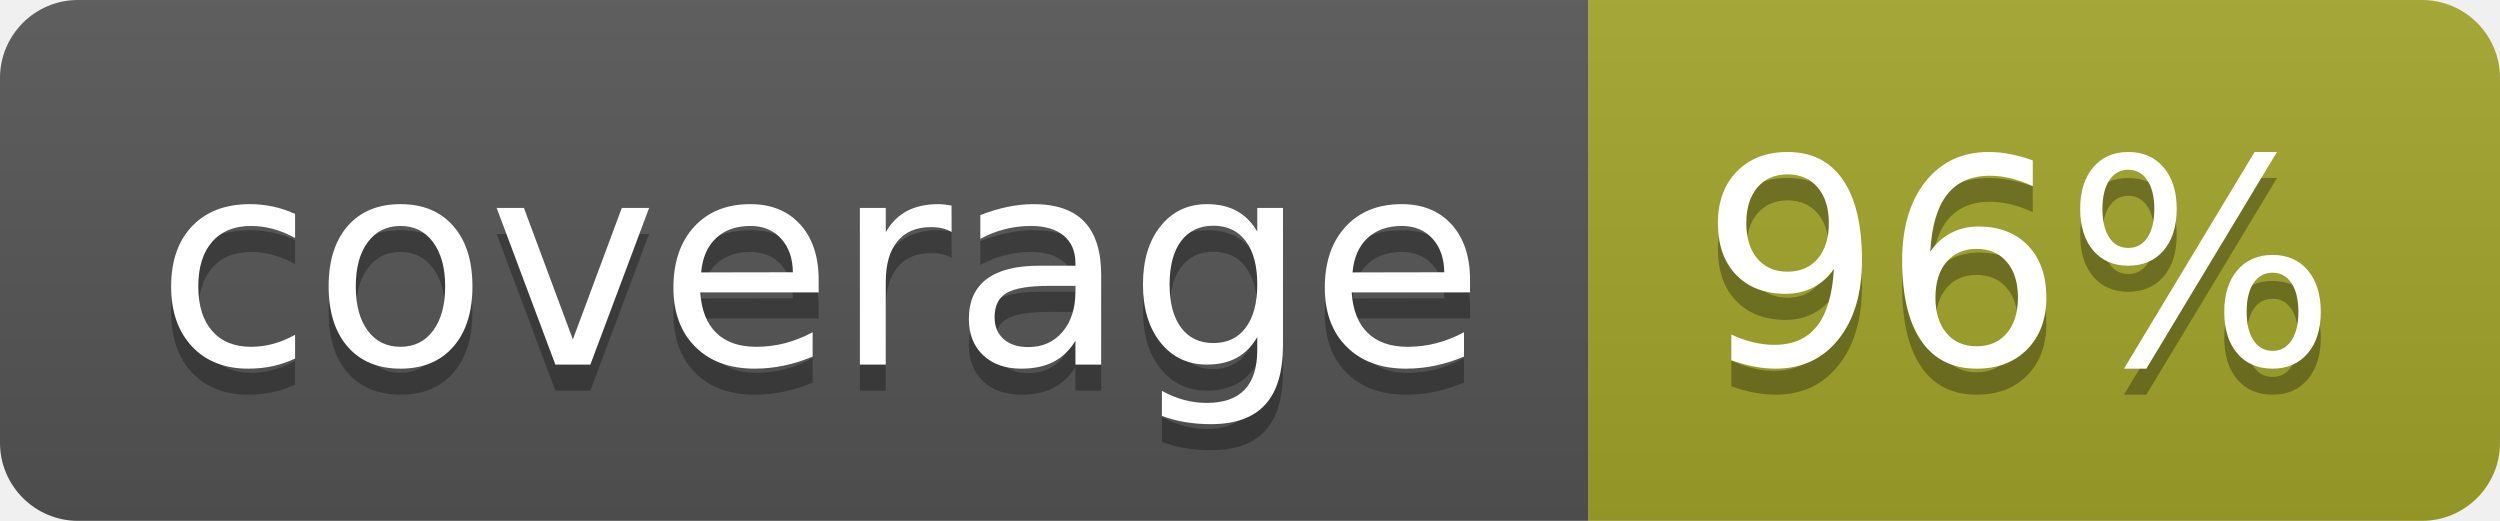
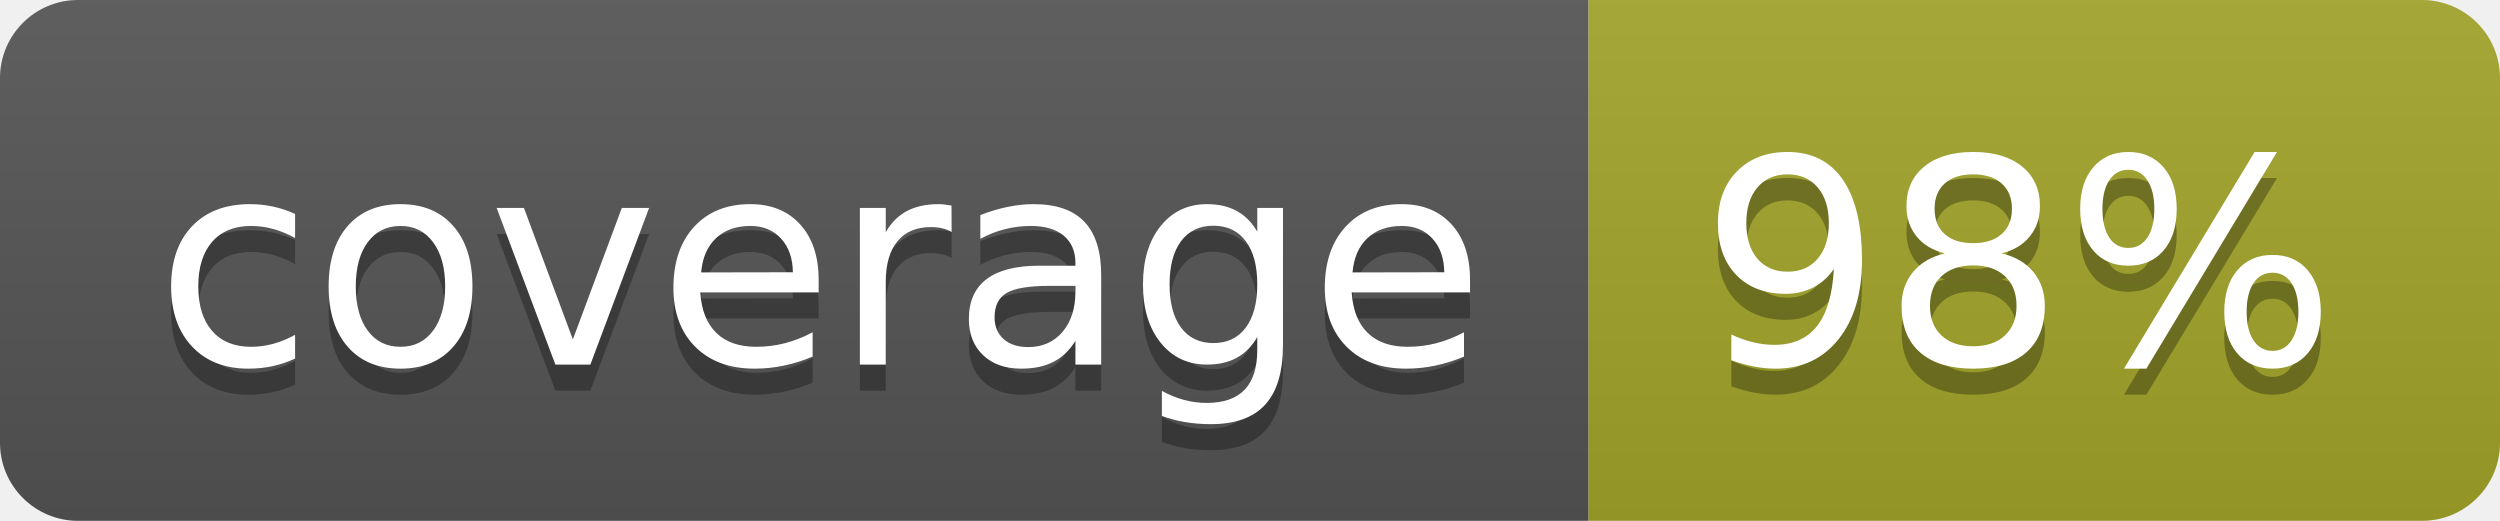
<svg xmlns="http://www.w3.org/2000/svg" width="96" height="20">
  <linearGradient id="b" x2="0" y2="100%">
    <stop offset="0" stop-color="#bbb" stop-opacity=".1" />
    <stop offset="1" stop-opacity=".1" />
  </linearGradient>
  <clipPath id="a">
    <rect width="96" height="20" rx="3" fill="#fff" />
  </clipPath>
  <g clip-path="url(#a)">
    <path fill="#555" d="M0 0h61v20H0z" />
    <path fill="#A3A52A" d="M61 0h35v20H61z" />
    <path fill="url(#b)" d="M0 0h96v20H0z" />
  </g>
  <g fill="#fff" text-anchor="middle" font-family="DejaVu Sans,Verdana,Geneva,sans-serif" font-size="110">
    <text x="315" y="150" fill="#010101" fill-opacity=".3" transform="scale(.1)" textLength="510">coverage</text>
    <text x="315" y="140" transform="scale(.1)" textLength="510">coverage</text>
-     <text x="775" y="150" fill="#010101" fill-opacity=".3" transform="scale(.1)" textLength="250">96%</text>
-     <text x="775" y="140" transform="scale(.1)" textLength="250">96%</text>
+     <text x="775" y="150" fill="#010101" fill-opacity=".3" transform="scale(.1)" textLength="250">98%</text>
+     <text x="775" y="140" transform="scale(.1)" textLength="250">98%</text>
  </g>
</svg>
